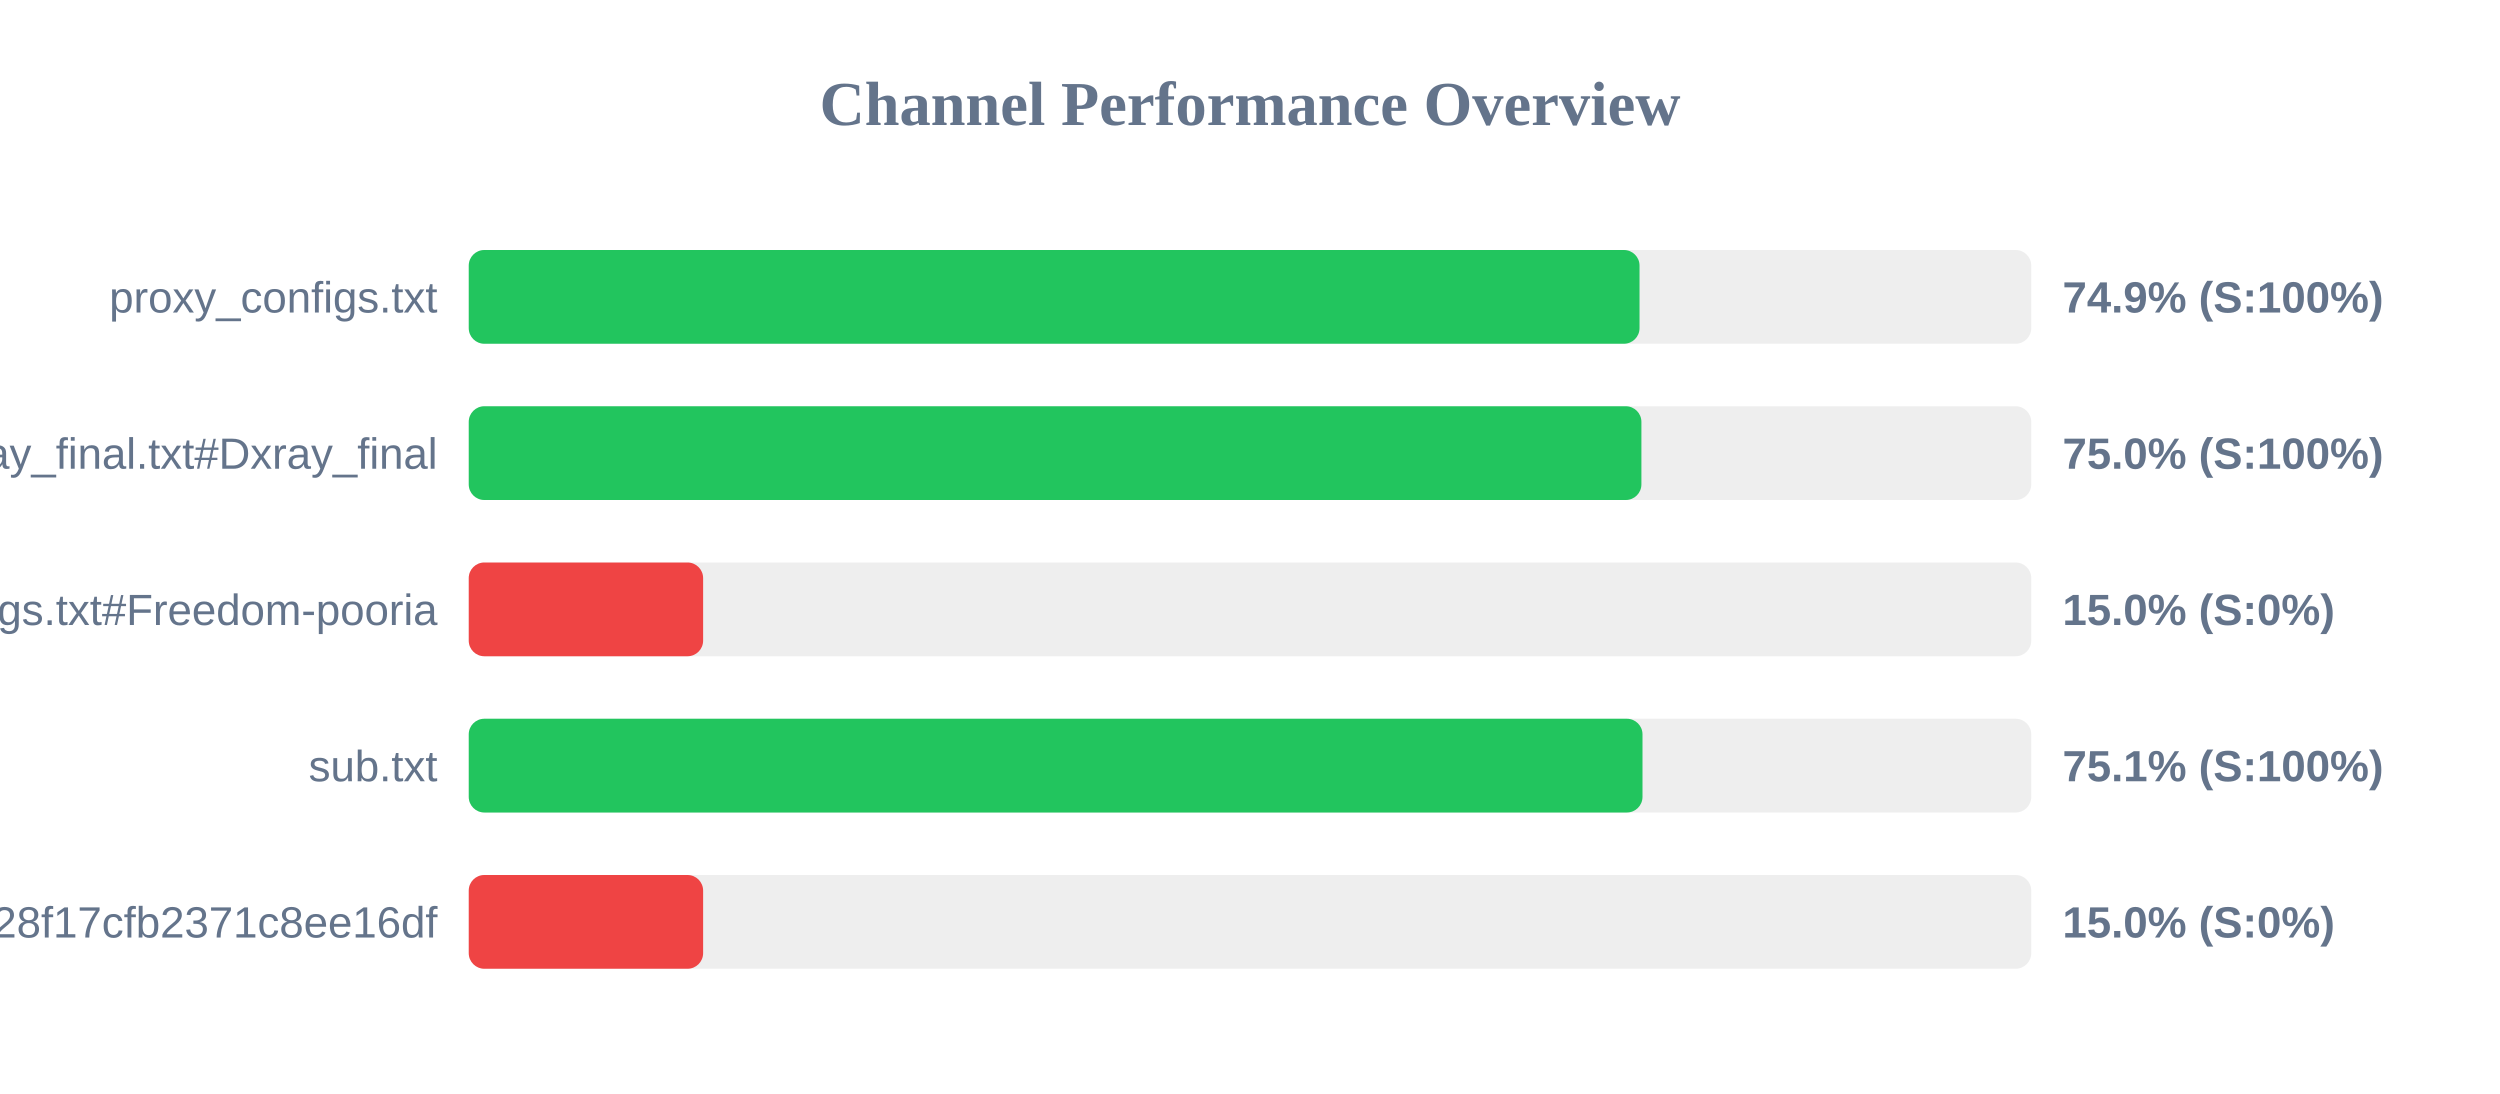
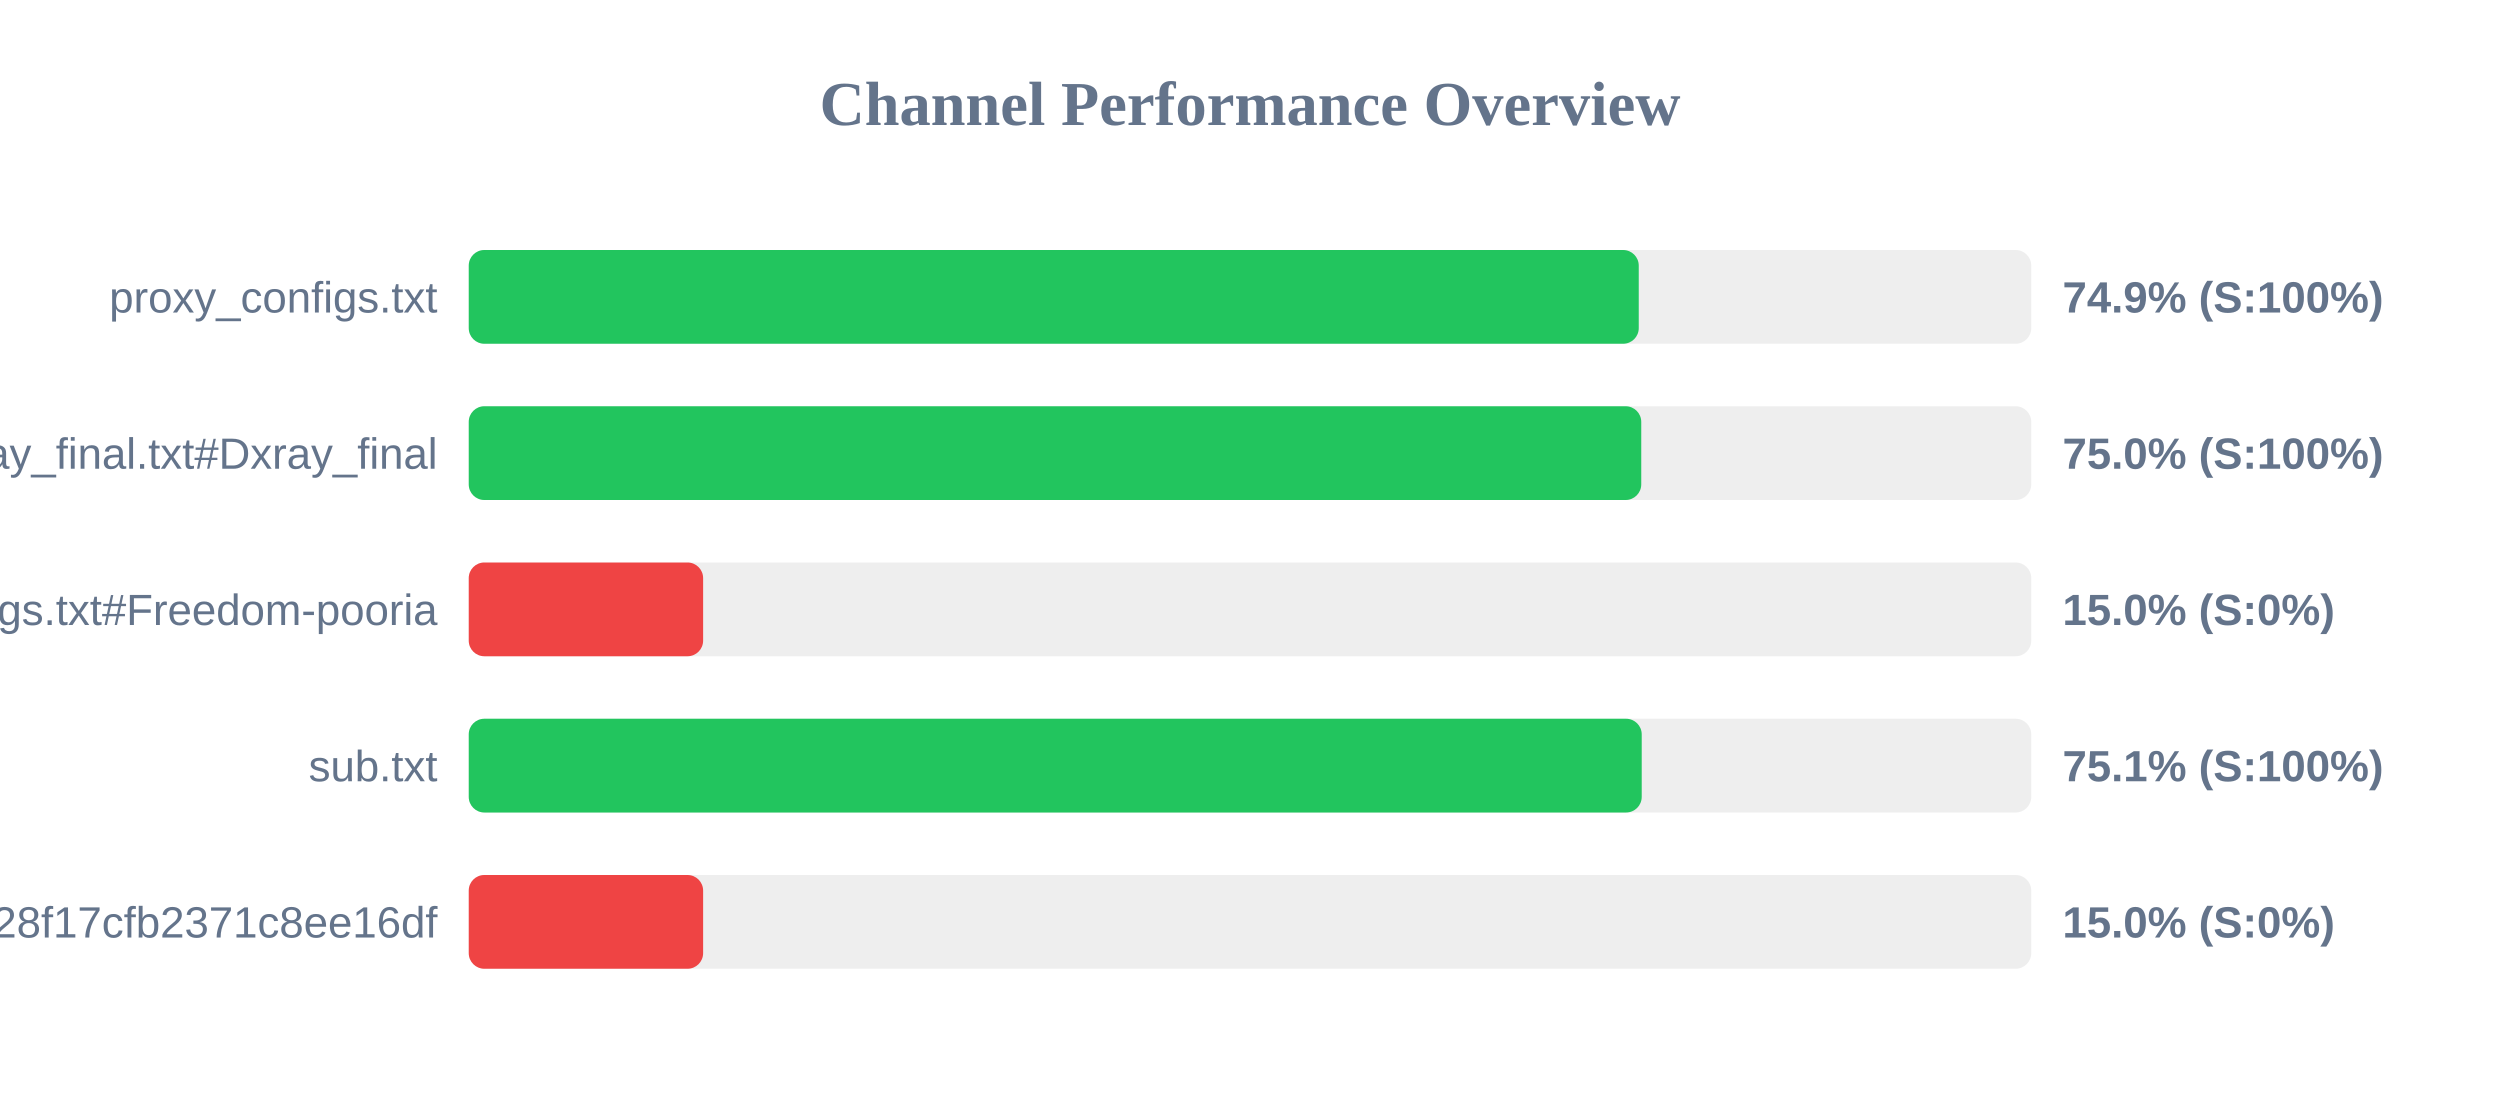
<svg xmlns="http://www.w3.org/2000/svg" width="800" height="350" version="1.1">
  <style>
        .row { font: 14px Arial; fill: #64748b; }
        .score { font: bold 14px Arial; fill: #64748b; }
    </style>
  <text x="400" y="40" text-anchor="middle" font-size="20px" font-weight="bold" fill="#64748b">Channel Performance Overview</text>
  <rect x="150" y="80" width="500" height="30" fill="#eee" rx="5" />
-   <rect x="150" y="80" width="374.65" height="30" fill="#22c55e" rx="5" />
+   <rect x="150" y="80" width="374.4" height="30" fill="#22c55e" rx="5" />
  <text x="140" y="100" text-anchor="end" class="row">proxy_configs.txt</text>
  <text x="660" y="100" text-anchor="start" class="score">74.9% (S:100%)</text>
  <rect x="150" y="130" width="500" height="30" fill="#eee" rx="5" />
-   <rect x="150" y="130" width="375.25" height="30" fill="#22c55e" rx="5" />
+   <rect x="150" y="130" width="375.2" height="30" fill="#22c55e" rx="5" />
  <text x="140" y="150" text-anchor="end" class="row">xray_final.txt#Dxray_final</text>
  <text x="660" y="150" text-anchor="start" class="score">75.0% (S:100%)</text>
  <rect x="150" y="180" width="500" height="30" fill="#eee" rx="5" />
  <rect x="150" y="180" width="75.0" height="30" fill="#ef4444" rx="5" />
  <text x="140" y="200" text-anchor="end" class="row">v2ray_configs.txt#Freedom-pooria</text>
  <text x="660" y="200" text-anchor="start" class="score">15.0% (S:0%)</text>
  <rect x="150" y="230" width="500" height="30" fill="#eee" rx="5" />
-   <rect x="150" y="230" width="375.6" height="30" fill="#22c55e" rx="5" />
+   <rect x="150" y="230" width="375.35" height="30" fill="#22c55e" rx="5" />
  <text x="140" y="250" text-anchor="end" class="row">sub.txt</text>
  <text x="660" y="250" text-anchor="start" class="score">75.1% (S:100%)</text>
  <rect x="150" y="280" width="500" height="30" fill="#eee" rx="5" />
  <rect x="150" y="280" width="75.0" height="30" fill="#ef4444" rx="5" />
  <text x="140" y="300" text-anchor="end" class="row">?token=fedfed7b41b828f17cfb2371c8ee16df</text>
  <text x="660" y="300" text-anchor="start" class="score">15.0% (S:0%)</text>
</svg>
